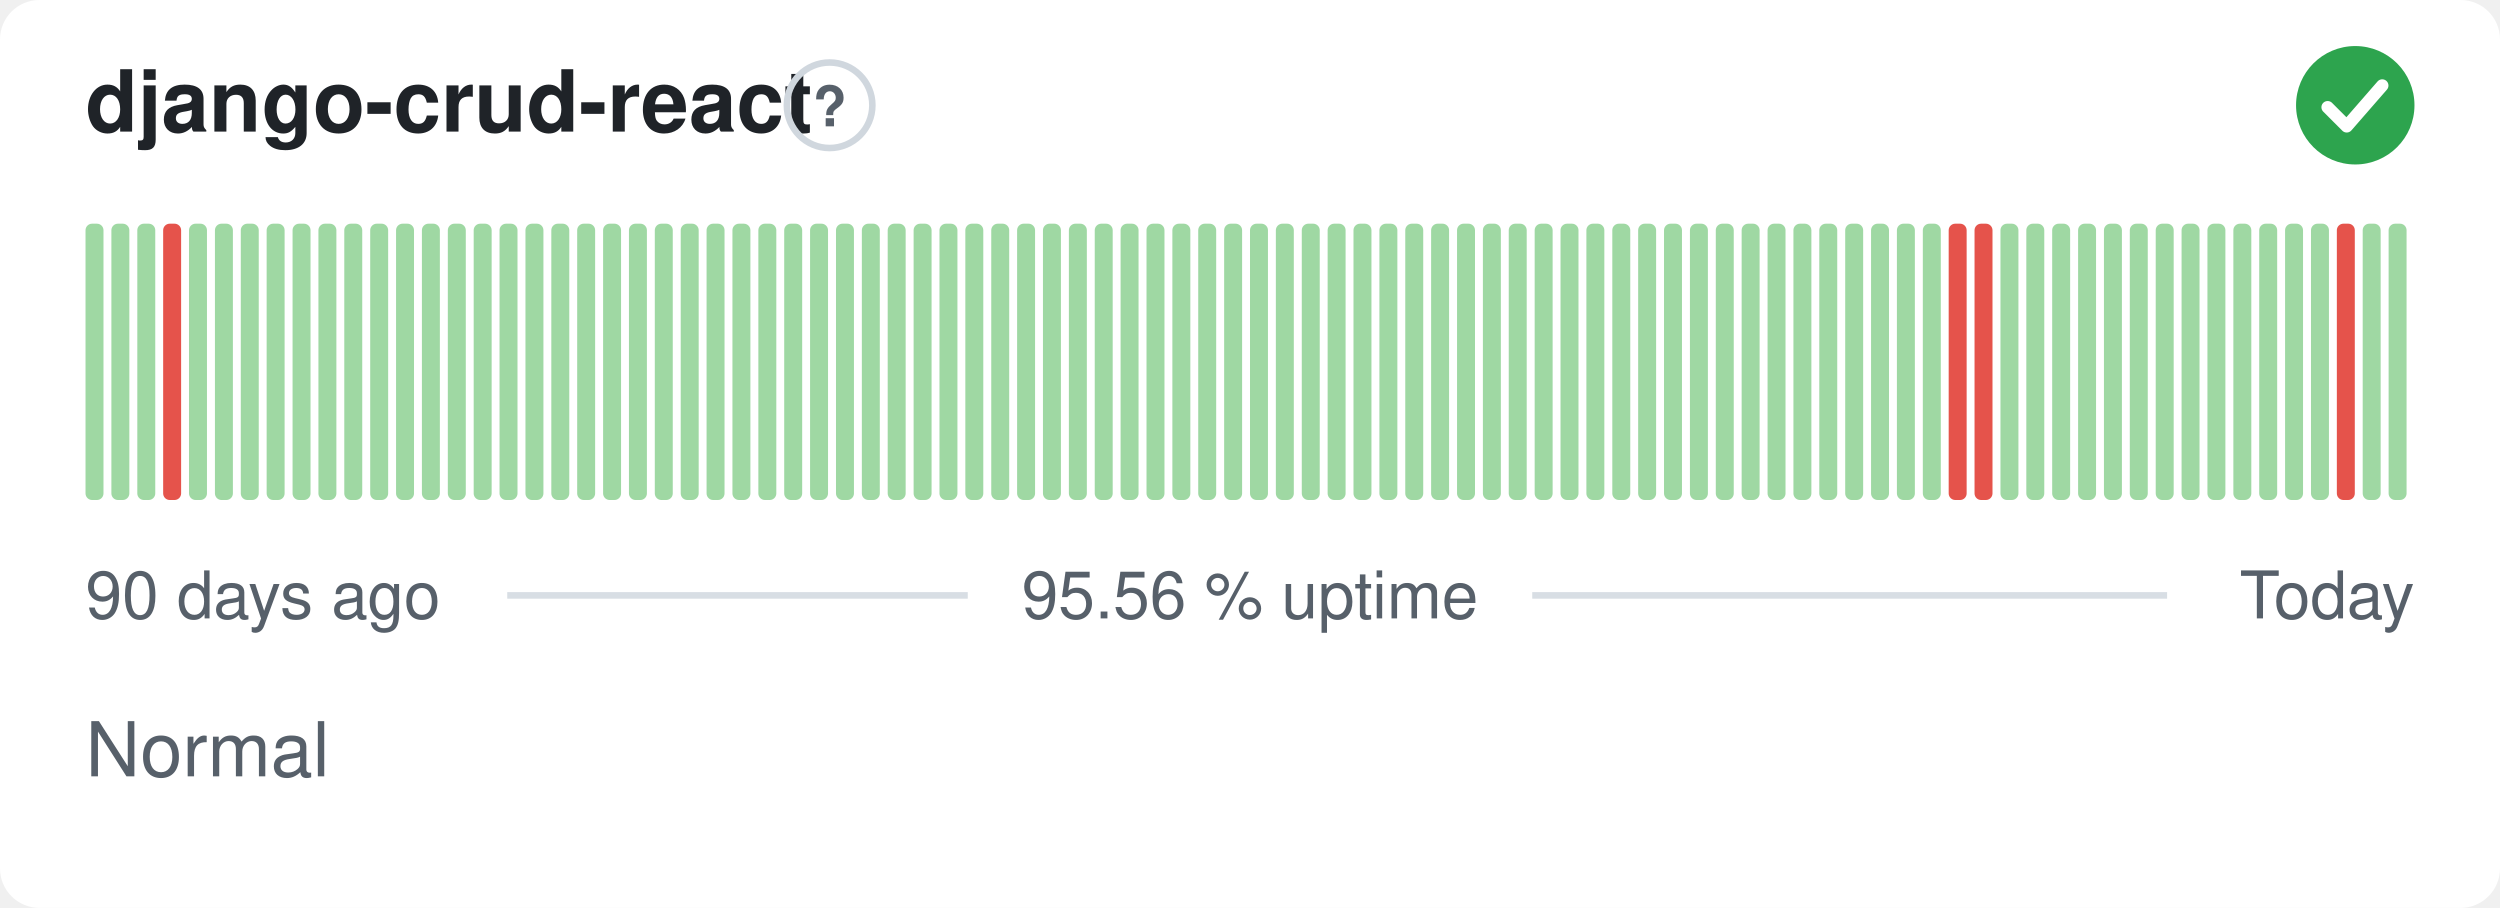
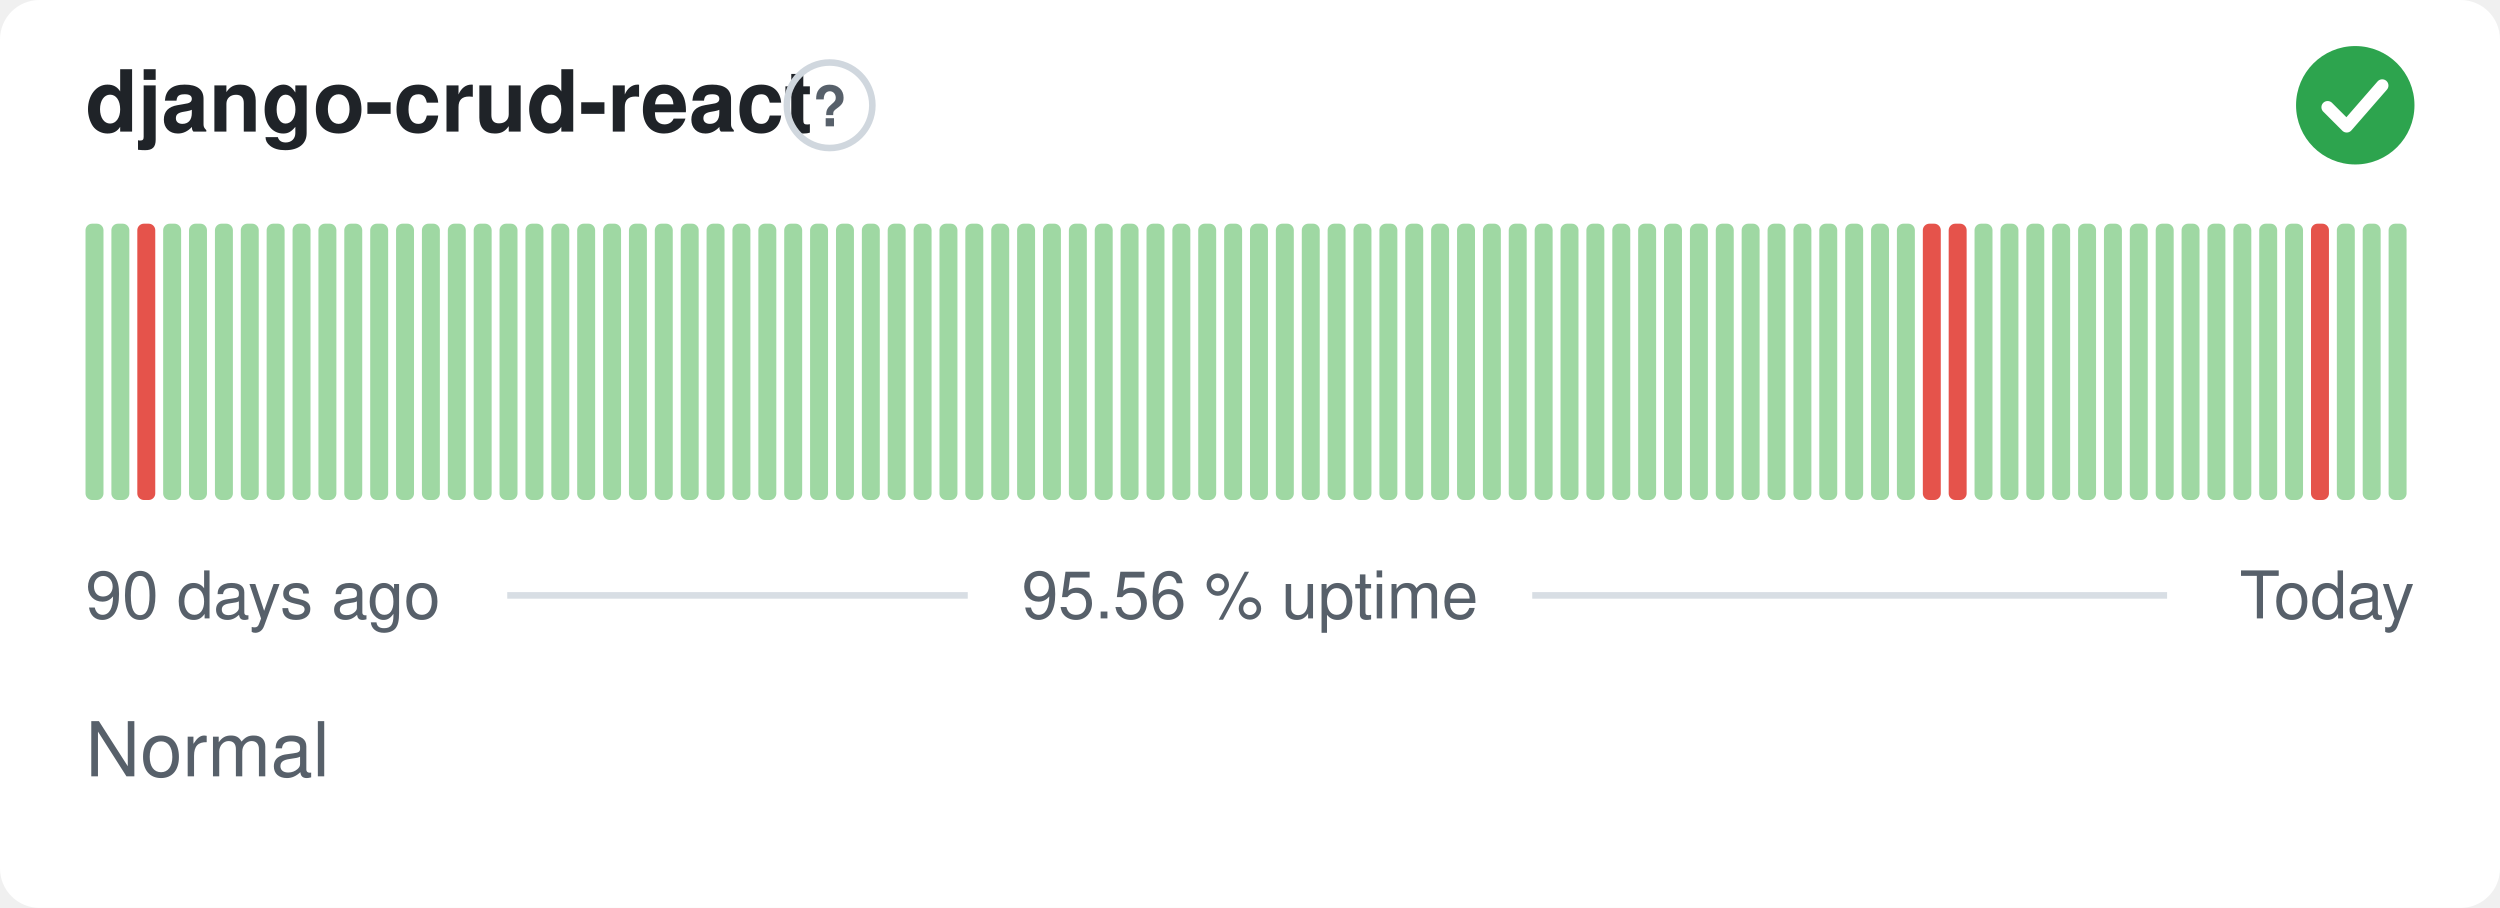
<svg xmlns="http://www.w3.org/2000/svg" width="380" height="138" viewBox="0 0 380 138" role="img" aria-label="django-crud-react: Normal, 95.56 % uptime over the last 90 days" font-family="-apple-system,BlinkMacSystemFont,'Segoe UI',Helvetica,Arial,sans-serif">
  <style>
    @media (prefers-color-scheme: dark) {
      .bg { fill: #0d1117 }
      .title { fill: #e6edf3 }
      .muted { fill: #8b949e }
      .hint { stroke: #30363d }
      .rule { stroke: #30363d }
      .nodata { fill: #21262d }
    }
  </style>
  <rect class="bg" width="380" height="138" rx="6" fill="#ffffff" />
  <text class="title" x="13" y="20" font-size="13" font-weight="600" fill="#1f2328">django-crud-react</text>
  <circle class="hint" cx="126.1" cy="16" r="6.5" fill="none" stroke="#d0d7de" stroke-width="1" />
  <text class="muted" x="126.1" y="19.2" text-anchor="middle" font-size="8.5" font-weight="700" fill="#57606a">?</text>
  <circle cx="358" cy="16" r="9" fill="#2da44e" />
  <path d="M353.80 16.30l2.90 2.90 5.40 -6.20" fill="none" stroke="#fff" stroke-width="1.89" stroke-linecap="round" stroke-linejoin="round" />
  <rect x="13.00" y="34.00" width="2.73" height="42.00" rx="1" fill="#9fd8a3" />
  <rect x="16.93" y="34.00" width="2.73" height="42.00" rx="1" fill="#9fd8a3" />
-   <rect x="20.87" y="34.00" width="2.73" height="42.00" rx="1" fill="#9fd8a3" />
-   <rect x="24.80" y="34.00" width="2.73" height="42.00" rx="1" fill="#e5534b" />
+   <rect x="20.87" y="34.00" width="2.73" height="42.00" rx="1" fill="#e5534b" />
+   <rect x="24.80" y="34.00" width="2.73" height="42.00" rx="1" fill="#9fd8a3" />
  <rect x="28.73" y="34.00" width="2.73" height="42.00" rx="1" fill="#9fd8a3" />
  <rect x="32.67" y="34.00" width="2.73" height="42.00" rx="1" fill="#9fd8a3" />
  <rect x="36.60" y="34.00" width="2.73" height="42.00" rx="1" fill="#9fd8a3" />
  <rect x="40.53" y="34.00" width="2.73" height="42.00" rx="1" fill="#9fd8a3" />
  <rect x="44.47" y="34.00" width="2.73" height="42.00" rx="1" fill="#9fd8a3" />
  <rect x="48.40" y="34.00" width="2.73" height="42.00" rx="1" fill="#9fd8a3" />
  <rect x="52.33" y="34.00" width="2.73" height="42.00" rx="1" fill="#9fd8a3" />
  <rect x="56.27" y="34.00" width="2.73" height="42.00" rx="1" fill="#9fd8a3" />
  <rect x="60.20" y="34.00" width="2.73" height="42.00" rx="1" fill="#9fd8a3" />
  <rect x="64.13" y="34.00" width="2.73" height="42.00" rx="1" fill="#9fd8a3" />
  <rect x="68.07" y="34.00" width="2.73" height="42.00" rx="1" fill="#9fd8a3" />
  <rect x="72.00" y="34.00" width="2.73" height="42.00" rx="1" fill="#9fd8a3" />
  <rect x="75.93" y="34.00" width="2.73" height="42.00" rx="1" fill="#9fd8a3" />
  <rect x="79.87" y="34.00" width="2.73" height="42.00" rx="1" fill="#9fd8a3" />
  <rect x="83.80" y="34.00" width="2.73" height="42.00" rx="1" fill="#9fd8a3" />
  <rect x="87.73" y="34.00" width="2.73" height="42.00" rx="1" fill="#9fd8a3" />
  <rect x="91.67" y="34.00" width="2.73" height="42.00" rx="1" fill="#9fd8a3" />
  <rect x="95.60" y="34.00" width="2.73" height="42.00" rx="1" fill="#9fd8a3" />
  <rect x="99.53" y="34.00" width="2.73" height="42.00" rx="1" fill="#9fd8a3" />
  <rect x="103.47" y="34.00" width="2.73" height="42.00" rx="1" fill="#9fd8a3" />
  <rect x="107.40" y="34.00" width="2.73" height="42.00" rx="1" fill="#9fd8a3" />
  <rect x="111.33" y="34.00" width="2.73" height="42.00" rx="1" fill="#9fd8a3" />
  <rect x="115.27" y="34.00" width="2.73" height="42.00" rx="1" fill="#9fd8a3" />
  <rect x="119.20" y="34.00" width="2.73" height="42.00" rx="1" fill="#9fd8a3" />
  <rect x="123.13" y="34.00" width="2.73" height="42.00" rx="1" fill="#9fd8a3" />
  <rect x="127.07" y="34.00" width="2.73" height="42.00" rx="1" fill="#9fd8a3" />
  <rect x="131.00" y="34.00" width="2.73" height="42.00" rx="1" fill="#9fd8a3" />
  <rect x="134.93" y="34.00" width="2.73" height="42.00" rx="1" fill="#9fd8a3" />
  <rect x="138.87" y="34.00" width="2.73" height="42.00" rx="1" fill="#9fd8a3" />
  <rect x="142.80" y="34.00" width="2.73" height="42.00" rx="1" fill="#9fd8a3" />
  <rect x="146.73" y="34.00" width="2.73" height="42.00" rx="1" fill="#9fd8a3" />
  <rect x="150.67" y="34.00" width="2.73" height="42.00" rx="1" fill="#9fd8a3" />
  <rect x="154.60" y="34.00" width="2.73" height="42.00" rx="1" fill="#9fd8a3" />
  <rect x="158.53" y="34.00" width="2.73" height="42.00" rx="1" fill="#9fd8a3" />
  <rect x="162.47" y="34.00" width="2.73" height="42.00" rx="1" fill="#9fd8a3" />
  <rect x="166.40" y="34.00" width="2.73" height="42.00" rx="1" fill="#9fd8a3" />
  <rect x="170.33" y="34.00" width="2.73" height="42.00" rx="1" fill="#9fd8a3" />
  <rect x="174.27" y="34.00" width="2.73" height="42.00" rx="1" fill="#9fd8a3" />
  <rect x="178.20" y="34.00" width="2.73" height="42.00" rx="1" fill="#9fd8a3" />
  <rect x="182.13" y="34.00" width="2.73" height="42.00" rx="1" fill="#9fd8a3" />
  <rect x="186.07" y="34.00" width="2.73" height="42.00" rx="1" fill="#9fd8a3" />
  <rect x="190.00" y="34.00" width="2.73" height="42.00" rx="1" fill="#9fd8a3" />
  <rect x="193.93" y="34.00" width="2.73" height="42.00" rx="1" fill="#9fd8a3" />
  <rect x="197.87" y="34.00" width="2.73" height="42.00" rx="1" fill="#9fd8a3" />
  <rect x="201.80" y="34.00" width="2.73" height="42.00" rx="1" fill="#9fd8a3" />
  <rect x="205.73" y="34.00" width="2.73" height="42.00" rx="1" fill="#9fd8a3" />
  <rect x="209.67" y="34.00" width="2.73" height="42.00" rx="1" fill="#9fd8a3" />
  <rect x="213.60" y="34.00" width="2.73" height="42.00" rx="1" fill="#9fd8a3" />
  <rect x="217.53" y="34.00" width="2.73" height="42.00" rx="1" fill="#9fd8a3" />
  <rect x="221.47" y="34.00" width="2.73" height="42.00" rx="1" fill="#9fd8a3" />
  <rect x="225.40" y="34.00" width="2.73" height="42.00" rx="1" fill="#9fd8a3" />
  <rect x="229.33" y="34.00" width="2.73" height="42.00" rx="1" fill="#9fd8a3" />
  <rect x="233.27" y="34.00" width="2.73" height="42.00" rx="1" fill="#9fd8a3" />
  <rect x="237.20" y="34.00" width="2.73" height="42.00" rx="1" fill="#9fd8a3" />
  <rect x="241.13" y="34.00" width="2.73" height="42.00" rx="1" fill="#9fd8a3" />
  <rect x="245.07" y="34.00" width="2.73" height="42.00" rx="1" fill="#9fd8a3" />
  <rect x="249.00" y="34.00" width="2.73" height="42.00" rx="1" fill="#9fd8a3" />
  <rect x="252.93" y="34.00" width="2.73" height="42.00" rx="1" fill="#9fd8a3" />
  <rect x="256.87" y="34.00" width="2.73" height="42.00" rx="1" fill="#9fd8a3" />
  <rect x="260.80" y="34.00" width="2.73" height="42.00" rx="1" fill="#9fd8a3" />
  <rect x="264.73" y="34.00" width="2.73" height="42.00" rx="1" fill="#9fd8a3" />
  <rect x="268.67" y="34.00" width="2.73" height="42.00" rx="1" fill="#9fd8a3" />
  <rect x="272.60" y="34.00" width="2.73" height="42.00" rx="1" fill="#9fd8a3" />
  <rect x="276.53" y="34.00" width="2.73" height="42.00" rx="1" fill="#9fd8a3" />
  <rect x="280.47" y="34.00" width="2.73" height="42.00" rx="1" fill="#9fd8a3" />
  <rect x="284.40" y="34.00" width="2.73" height="42.00" rx="1" fill="#9fd8a3" />
  <rect x="288.33" y="34.00" width="2.73" height="42.00" rx="1" fill="#9fd8a3" />
-   <rect x="292.27" y="34.00" width="2.73" height="42.00" rx="1" fill="#9fd8a3" />
+   <rect x="292.27" y="34.00" width="2.73" height="42.00" rx="1" fill="#e5534b" />
  <rect x="296.20" y="34.00" width="2.73" height="42.00" rx="1" fill="#e5534b" />
-   <rect x="300.13" y="34.00" width="2.73" height="42.00" rx="1" fill="#e5534b" />
+   <rect x="300.13" y="34.00" width="2.73" height="42.00" rx="1" fill="#9fd8a3" />
  <rect x="304.07" y="34.00" width="2.73" height="42.00" rx="1" fill="#9fd8a3" />
  <rect x="308.00" y="34.00" width="2.73" height="42.00" rx="1" fill="#9fd8a3" />
  <rect x="311.93" y="34.00" width="2.73" height="42.00" rx="1" fill="#9fd8a3" />
  <rect x="315.87" y="34.00" width="2.73" height="42.00" rx="1" fill="#9fd8a3" />
  <rect x="319.80" y="34.00" width="2.73" height="42.00" rx="1" fill="#9fd8a3" />
  <rect x="323.73" y="34.00" width="2.73" height="42.00" rx="1" fill="#9fd8a3" />
  <rect x="327.67" y="34.00" width="2.73" height="42.00" rx="1" fill="#9fd8a3" />
  <rect x="331.60" y="34.00" width="2.73" height="42.00" rx="1" fill="#9fd8a3" />
  <rect x="335.53" y="34.00" width="2.73" height="42.00" rx="1" fill="#9fd8a3" />
  <rect x="339.47" y="34.00" width="2.73" height="42.00" rx="1" fill="#9fd8a3" />
  <rect x="343.40" y="34.00" width="2.73" height="42.00" rx="1" fill="#9fd8a3" />
  <rect x="347.33" y="34.00" width="2.73" height="42.00" rx="1" fill="#9fd8a3" />
-   <rect x="351.27" y="34.00" width="2.73" height="42.00" rx="1" fill="#9fd8a3" />
-   <rect x="355.20" y="34.00" width="2.73" height="42.00" rx="1" fill="#e5534b" />
+   <rect x="351.27" y="34.00" width="2.73" height="42.00" rx="1" fill="#e5534b" />
+   <rect x="355.20" y="34.00" width="2.73" height="42.00" rx="1" fill="#9fd8a3" />
  <rect x="359.13" y="34.00" width="2.73" height="42.00" rx="1" fill="#9fd8a3" />
  <rect x="363.07" y="34.00" width="2.73" height="42.00" rx="1" fill="#9fd8a3" />
  <text class="muted" x="13" y="94" font-size="10" fill="#57606a">90 days ago</text>
  <text class="muted" x="190" y="94" text-anchor="middle" font-size="10" fill="#57606a">95.56 % uptime</text>
  <text class="muted" x="367" y="94" text-anchor="end" font-size="10" fill="#57606a">Today</text>
  <line class="rule" x1="77.1" y1="90.5" x2="147.1" y2="90.5" stroke="#d8dee4" stroke-width="1" />
  <line class="rule" x1="232.9" y1="90.5" x2="329.4" y2="90.5" stroke="#d8dee4" stroke-width="1" />
  <text class="muted" x="13" y="118" font-size="11.5" fill="#57606a">Normal</text>
</svg>
